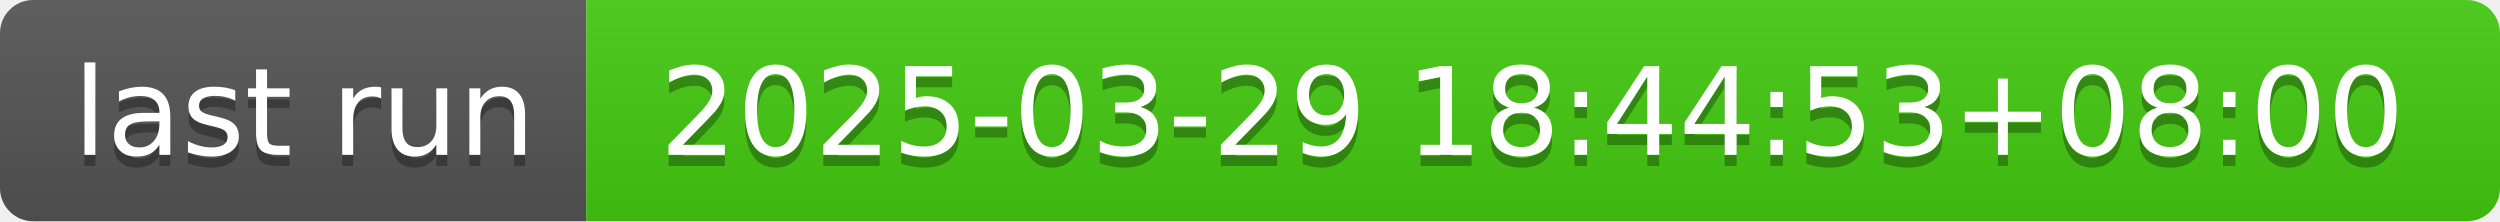
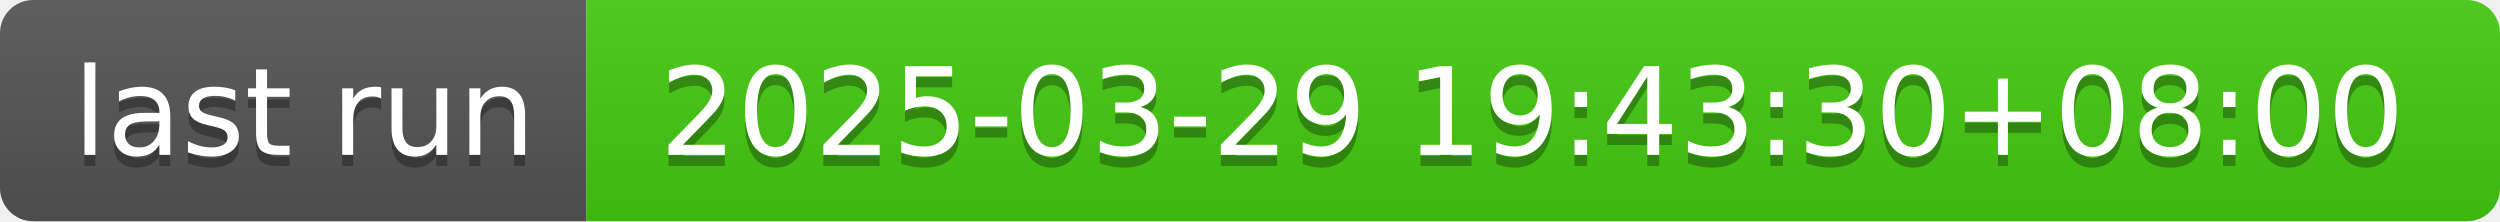
- <svg xmlns="http://www.w3.org/2000/svg" width="226" height="20" role="img" aria-label="last run: 2025-03-29 18:44:53+08:00">
+ <svg xmlns="http://www.w3.org/2000/svg" width="226" height="20" role="img" aria-label="last run: 2025-03-29 19:43:30+08:00">
  <linearGradient id="s" x2="0" y2="100%">
    <stop offset="0" stop-color="#bbb" stop-opacity=".1" />
    <stop offset="1" stop-opacity=".1" />
  </linearGradient>
  <clipPath id="r">
    <rect width="226" height="20" rx="3" fill="#fff" />
  </clipPath>
  <g clip-path="url(#r)">
    <rect width="53" height="20" fill="#555" />
    <rect x="53" width="173" height="20" fill="#4c1" />
    <rect width="226" height="20" fill="url(#s)" />
  </g>
  <g fill="#fff" text-anchor="middle" font-family="Verdana,Geneva,DejaVu Sans,sans-serif" text-rendering="geometricPrecision" font-size="110">
    <text aria-hidden="true" x="275" y="150" fill="#010101" fill-opacity=".3" transform="scale(.1)" textLength="430">last run</text>
    <text x="275" y="140" transform="scale(.1)" fill="#fff" textLength="430">last run</text>
-     <text aria-hidden="true" x="1385" y="150" fill="#010101" fill-opacity=".3" transform="scale(.1)" textLength="1630">2025-03-29 18:44:53+08:00</text>
-     <text x="1385" y="140" transform="scale(.1)" fill="#fff" textLength="1630">2025-03-29 18:44:53+08:00</text>
+     <text aria-hidden="true" x="1385" y="150" fill="#010101" fill-opacity=".3" transform="scale(.1)" textLength="1630">2025-03-29 19:43:30+08:00</text>
+     <text x="1385" y="140" transform="scale(.1)" fill="#fff" textLength="1630">2025-03-29 19:43:30+08:00</text>
  </g>
</svg>
